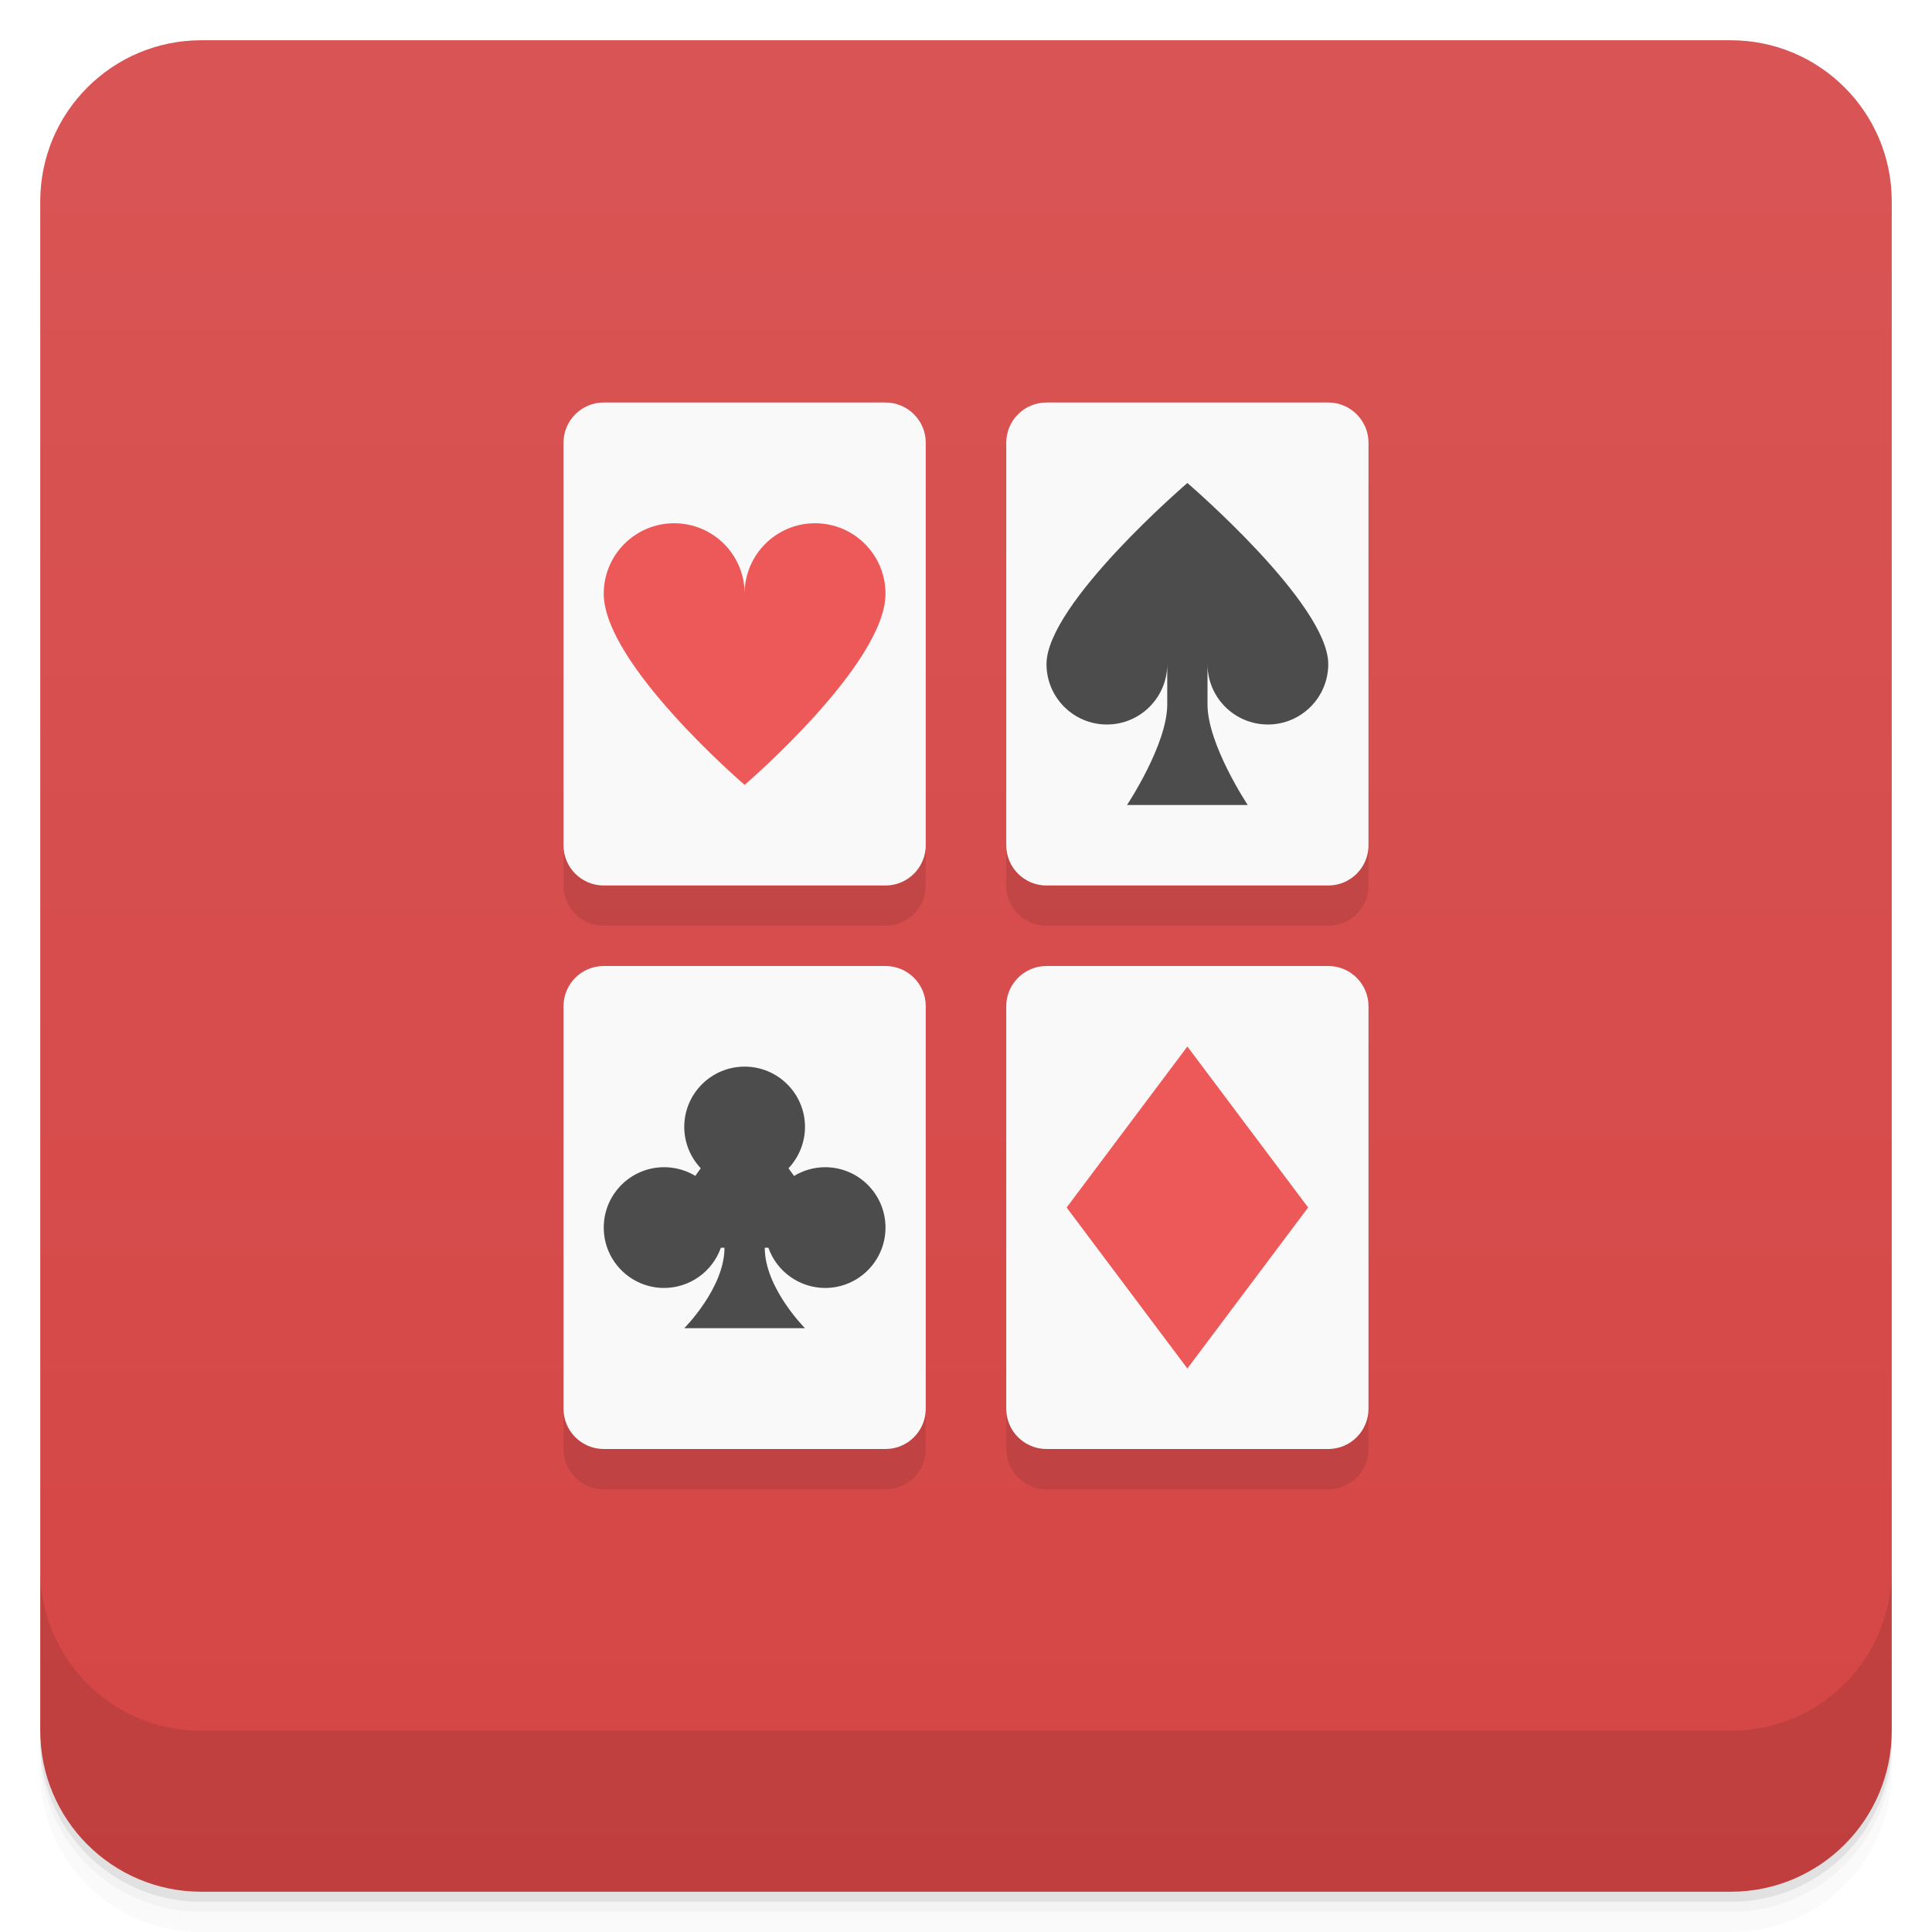
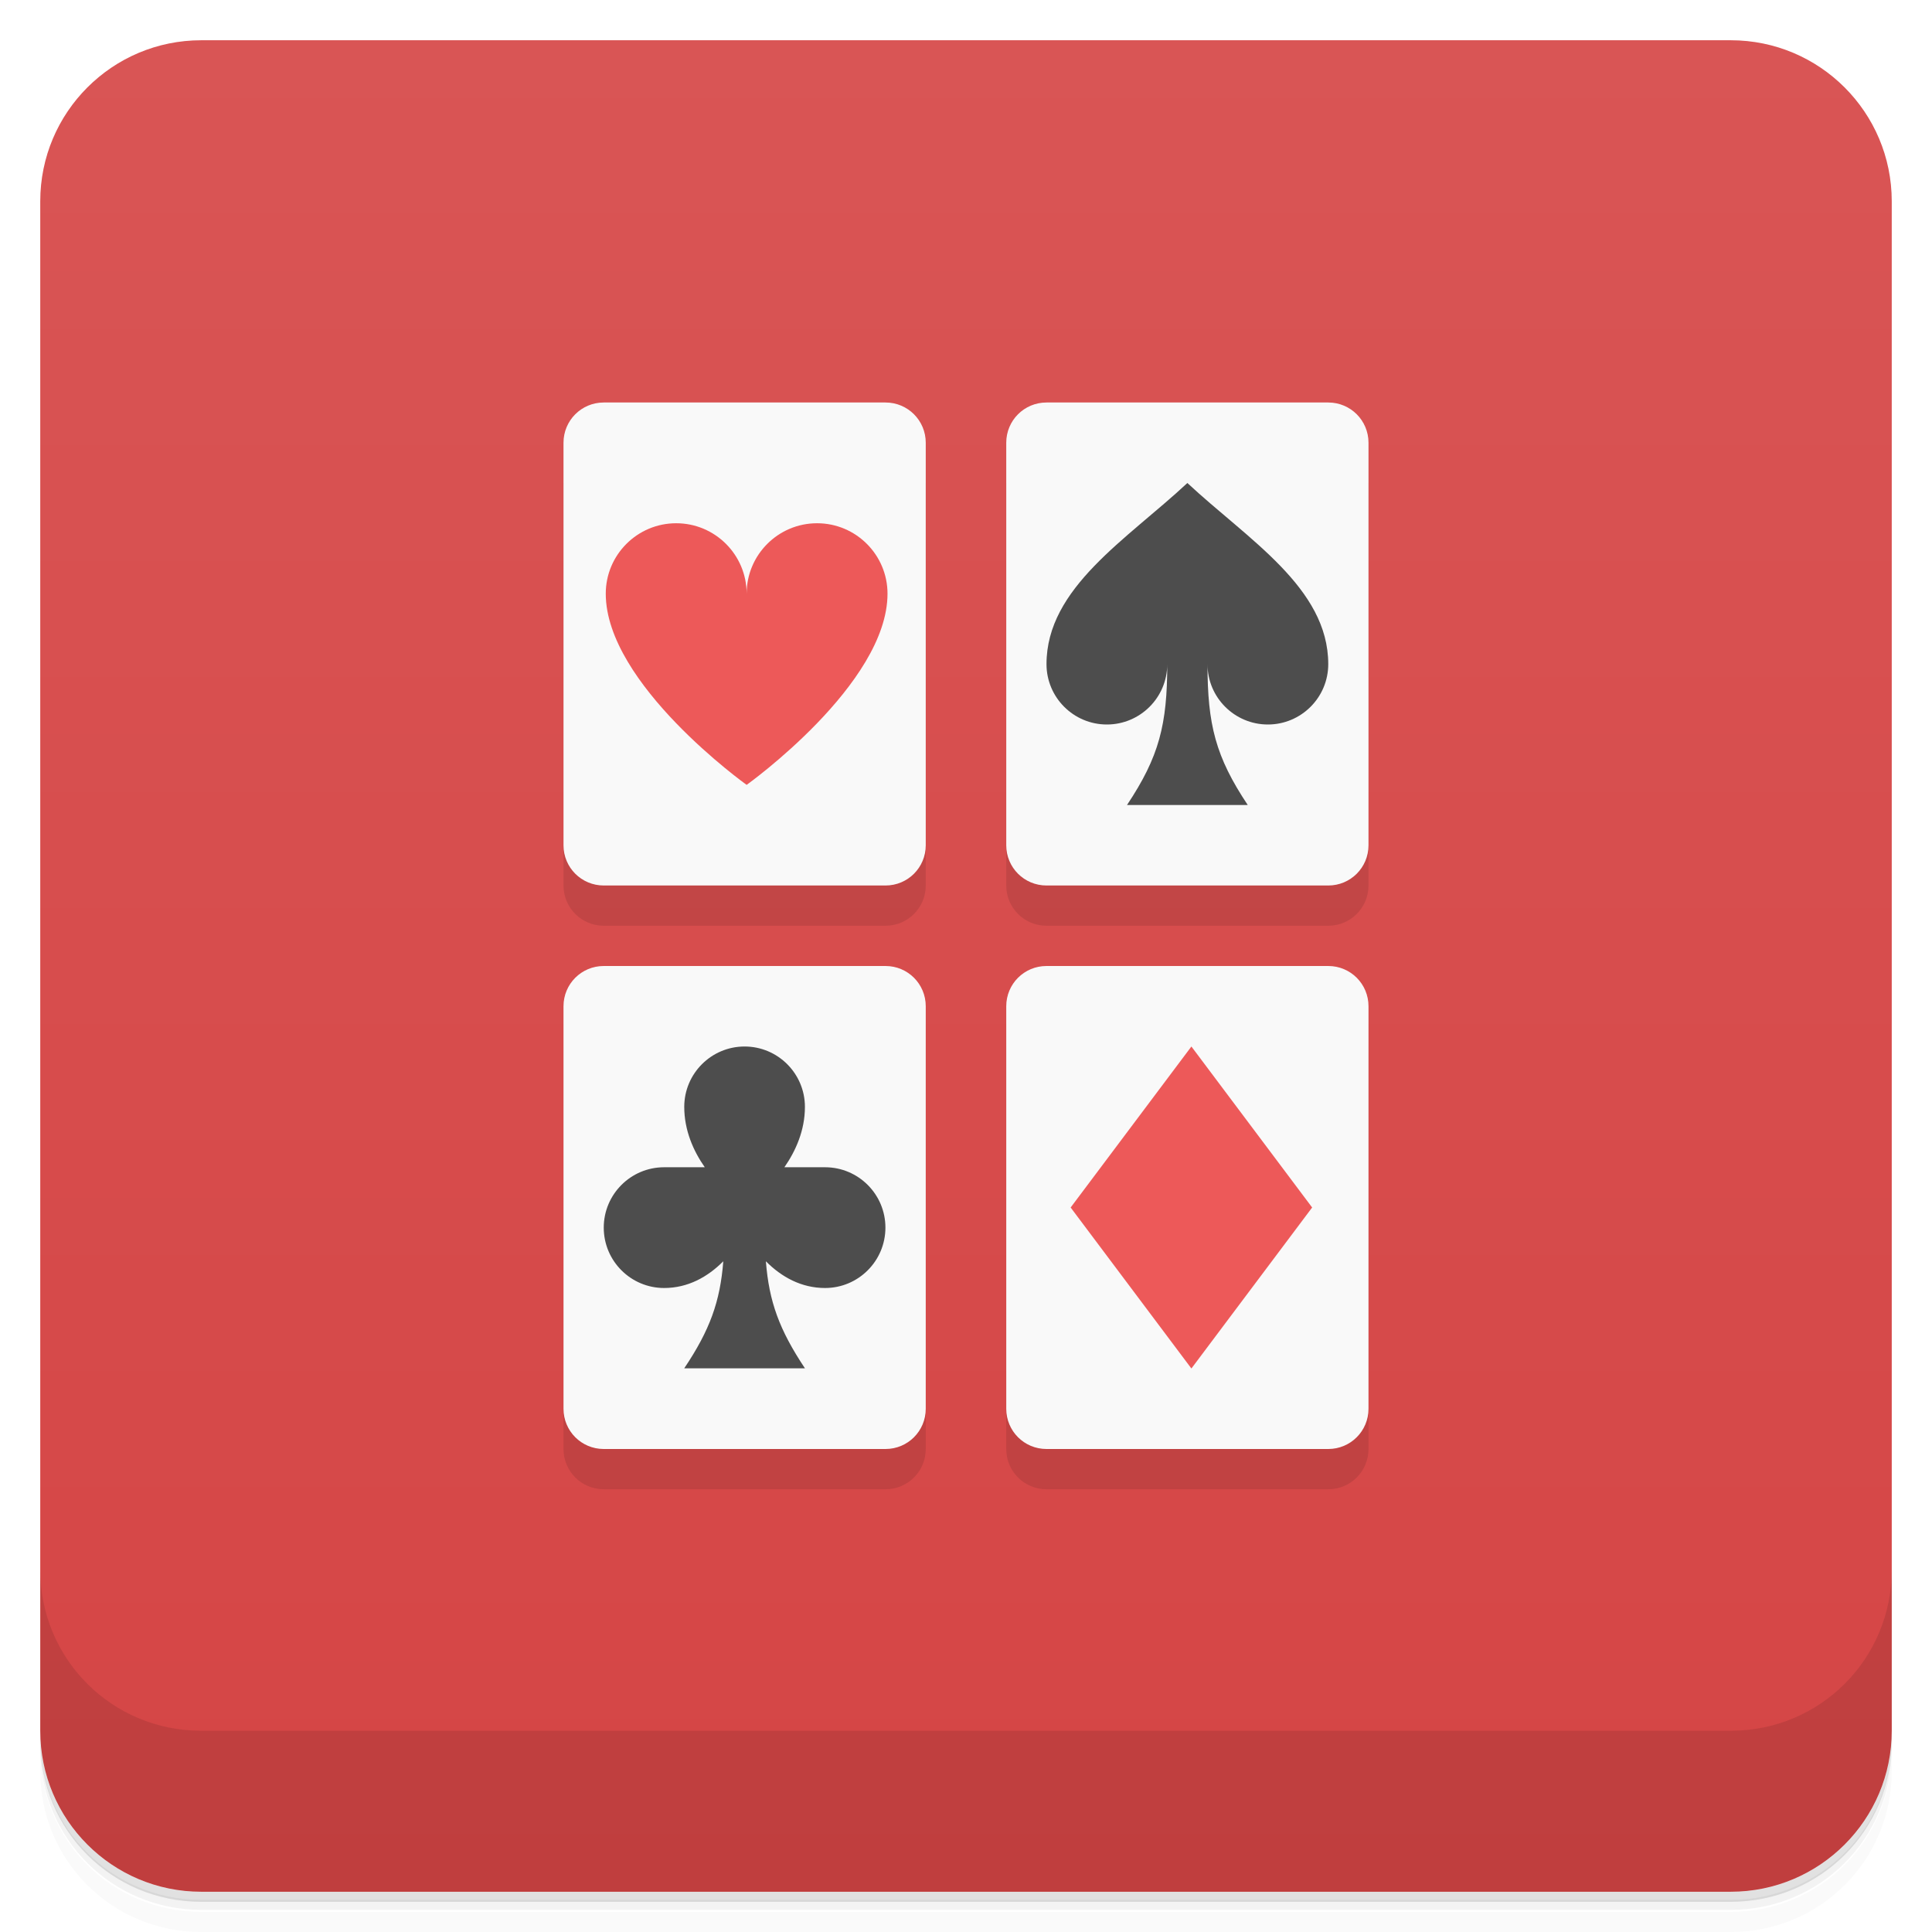
<svg xmlns="http://www.w3.org/2000/svg" version="1.1" viewBox="0 0 48 48">
  <defs>
    <linearGradient id="bg" x1="1" x2="47" style="" gradientTransform="translate(-48)" gradientUnits="userSpaceOnUse">
      <stop style="stop-color:#d54545" offset="0" />
      <stop style="stop-color:#d95555" offset="1" />
    </linearGradient>
  </defs>
-   <path d="m1 43v0.25c0 2.216 1.784 4 4 4h38c2.216 0 4-1.784 4-4v-0.25c0 2.216-1.784 4-4 4h-38c-2.216 0-4-1.784-4-4zm0 0.5v0.5c0 2.216 1.784 4 4 4h38c2.216 0 4-1.784 4-4v-0.5c0 2.216-1.784 4-4 4h-38c-2.216 0-4-1.784-4-4z" style="opacity:.02" />
-   <path d="m1 43.25v0.25c0 2.216 1.784 4 4 4h38c2.216 0 4-1.784 4-4v-0.25c0 2.216-1.784 4-4 4h-38c-2.216 0-4-1.784-4-4z" style="opacity:.05" />
-   <path d="m1 43v0.25c0 2.216 1.784 4 4 4h38c2.216 0 4-1.784 4-4v-0.25c0 2.216-1.784 4-4 4h-38c-2.216 0-4-1.784-4-4z" style="opacity:.1" />
+   <path d="m1 43v0.25c0 2.22 1.78 4 4 4h38c2.22 0 4-1.78 4-4v-0.25c0 2.22-1.78 4-4 4h-38c-2.22 0-4-1.78-4-4zm0 0.5v0.5c0 2.22 1.78 4 4 4h38c2.22 0 4-1.78 4-4v-0.5c0 2.22-1.78 4-4 4h-38c-2.22 0-4-1.78-4-4z" style="opacity:.02" />
+   <path d="m1 43.2v0.25c0 2.22 1.78 4 4 4h38c2.22 0 4-1.78 4-4v-0.25c0 2.22-1.78 4-4 4h-38c-2.22 0-4-1.78-4-4z" style="opacity:.05" />
+   <path d="m1 43v0.25c0 2.22 1.78 4 4 4h38c2.22 0 4-1.78 4-4v-0.25c0 2.22-1.78 4-4 4h-38c-2.22 0-4-1.78-4-4z" style="opacity:.1" />
  <rect transform="rotate(-90)" x="-47" y="1" width="46" height="46" rx="4" style="fill:url(#bg)" />
-   <path d="m1 39v4c0 2.216 1.784 4 4 4h38c2.216 0 4-1.784 4-4v-4c0 2.216-1.784 4-4 4h-38c-2.216 0-4-1.784-4-4z" style="opacity:.1" />
+   <path d="m1 39v4c0 2.22 1.78 4 4 4h38c2.22 0 4-1.78 4-4v-4c0 2.22-1.78 4-4 4h-38c-2.22 0-4-1.78-4-4z" style="opacity:.1" />
  <path d="m14 12v10c0 0.554 0.446 1 1 1h7c0.554 0 1-0.446 1-1v-10zm11 0v10c0 0.554 0.446 1 1 1h7c0.554 0 1-0.446 1-1v-10zm-11 14v10c0 0.554 0.446 1 1 1h7c0.554 0 1-0.446 1-1v-10zm11 0v10c0 0.554 0.446 1 1 1h7c0.554 0 1-0.446 1-1v-10z" style="opacity:.1" />
-   <rect x="14" y="24" width="9" height="12" ry="1" style="fill:#f9f9f9" />
-   <rect x="25" y="24" width="9" height="12" ry="1" style="fill:#f9f9f9" />
-   <rect x="14" y="10" width="9" height="12" ry="1" style="fill:#f9f9f9" />
-   <rect x="25" y="10" width="9" height="12" ry="1" style="fill:#f9f9f9" />
-   <path d="m29.5 12s-3.5 3-3.5 4.5c0 0.828 0.672 1.5 1.5 1.5s1.5-0.672 1.5-1.5v1c0 1-1 2.5-1 2.5h3s-1-1.5-1-2.5v-1c0 0.828 0.672 1.5 1.5 1.5s1.5-0.672 1.5-1.5c0-1.5-3.5-4.5-3.5-4.5zm-11 14.5a1.5 1.5 0 0 0-1.5 1.5 1.5 1.5 0 0 0 0.41 1.025l-0.135 0.189a1.5 1.5 0 0 0-0.775-0.215 1.5 1.5 0 0 0-1.5 1.5 1.5 1.5 0 0 0 1.5 1.5 1.5 1.5 0 0 0 1.41-1h0.09c0 1-1 2-1 2h3s-1-1-1-2h0.09a1.5 1.5 0 0 0 1.41 1 1.5 1.5 0 0 0 1.5-1.5 1.5 1.5 0 0 0-1.5-1.5 1.5 1.5 0 0 0-0.773 0.217l-0.137-0.191a1.5 1.5 0 0 0 0.41-1.025 1.5 1.5 0 0 0-1.5-1.5z" style="fill:#4c4c4d" />
-   <path d="m16.75 13c-0.967 0-1.75 0.783-1.75 1.75 0 1.75 3.5 4.75 3.5 4.75s3.5-3 3.5-4.75c0-0.967-0.783-1.75-1.75-1.75s-1.75 0.783-1.75 1.75c0-0.967-0.783-1.75-1.75-1.75zm12.75 13-3 4 3 4 3-4z" style="fill:#ed5959" />
+   <path d="m15 10c-0.554 0-1 0.446-1 1v10c0 0.554 0.446 1 1 1h7c0.554 0 1-0.446 1-1v-10c0-0.554-0.446-1-1-1h-7zm11 0c-0.554 0-1 0.446-1 1v10c0 0.554 0.446 1 1 1h7c0.554 0 1-0.446 1-1v-10c0-0.554-0.446-1-1-1h-7zm-11 14c-0.554 0-1 0.446-1 1v10c0 0.554 0.446 1 1 1h7c0.554 0 1-0.446 1-1v-10c0-0.554-0.446-1-1-1h-7zm11 0c-0.554 0-1 0.446-1 1v10c0 0.554 0.446 1 1 1h7c0.554 0 1-0.446 1-1v-10c0-0.554-0.446-1-1-1h-7z" style="fill:#f9f9f9" />
+   <path d="m29.5 12c-1.5 1.4-3.5 2.6-3.5 4.5 0 0.828 0.672 1.5 1.5 1.5s1.5-0.672 1.5-1.5c0 1.5-0.2 2.3-1 3.5h3c-0.8-1.2-1-2-1-3.5 0 0.828 0.672 1.5 1.5 1.5s1.5-0.672 1.5-1.5c0-1.9-2-3.1-3.5-4.5zm-11 14c-0.828 0-1.5 0.672-1.5 1.5 0 0.587 0.23 1.1 0.51 1.5h-1.01c-0.828 0-1.5 0.672-1.5 1.5s0.672 1.5 1.5 1.5c0.589 0 1.08-0.272 1.47-0.664-0.078 1-0.333 1.71-0.971 2.66h3c-0.637-0.956-0.893-1.66-0.971-2.66 0.389 0.392 0.882 0.664 1.47 0.664 0.828 0 1.5-0.672 1.5-1.5s-0.672-1.5-1.5-1.5h-1.01c0.28-0.404 0.51-0.913 0.51-1.5 0-0.828-0.672-1.5-1.5-1.5z" style="fill:#4d4d4d" />
+   <path d="m16.8 13c-0.966 0-1.75 0.784-1.75 1.75 0 2.25 3.5 4.75 3.5 4.75s3.5-2.5 3.5-4.75c0-0.966-0.784-1.75-1.75-1.75s-1.75 0.784-1.75 1.75c0-0.966-0.784-1.75-1.75-1.75zm12.8 13-3 4 3 4 3-4z" style="fill:#ed5959" />
</svg>
